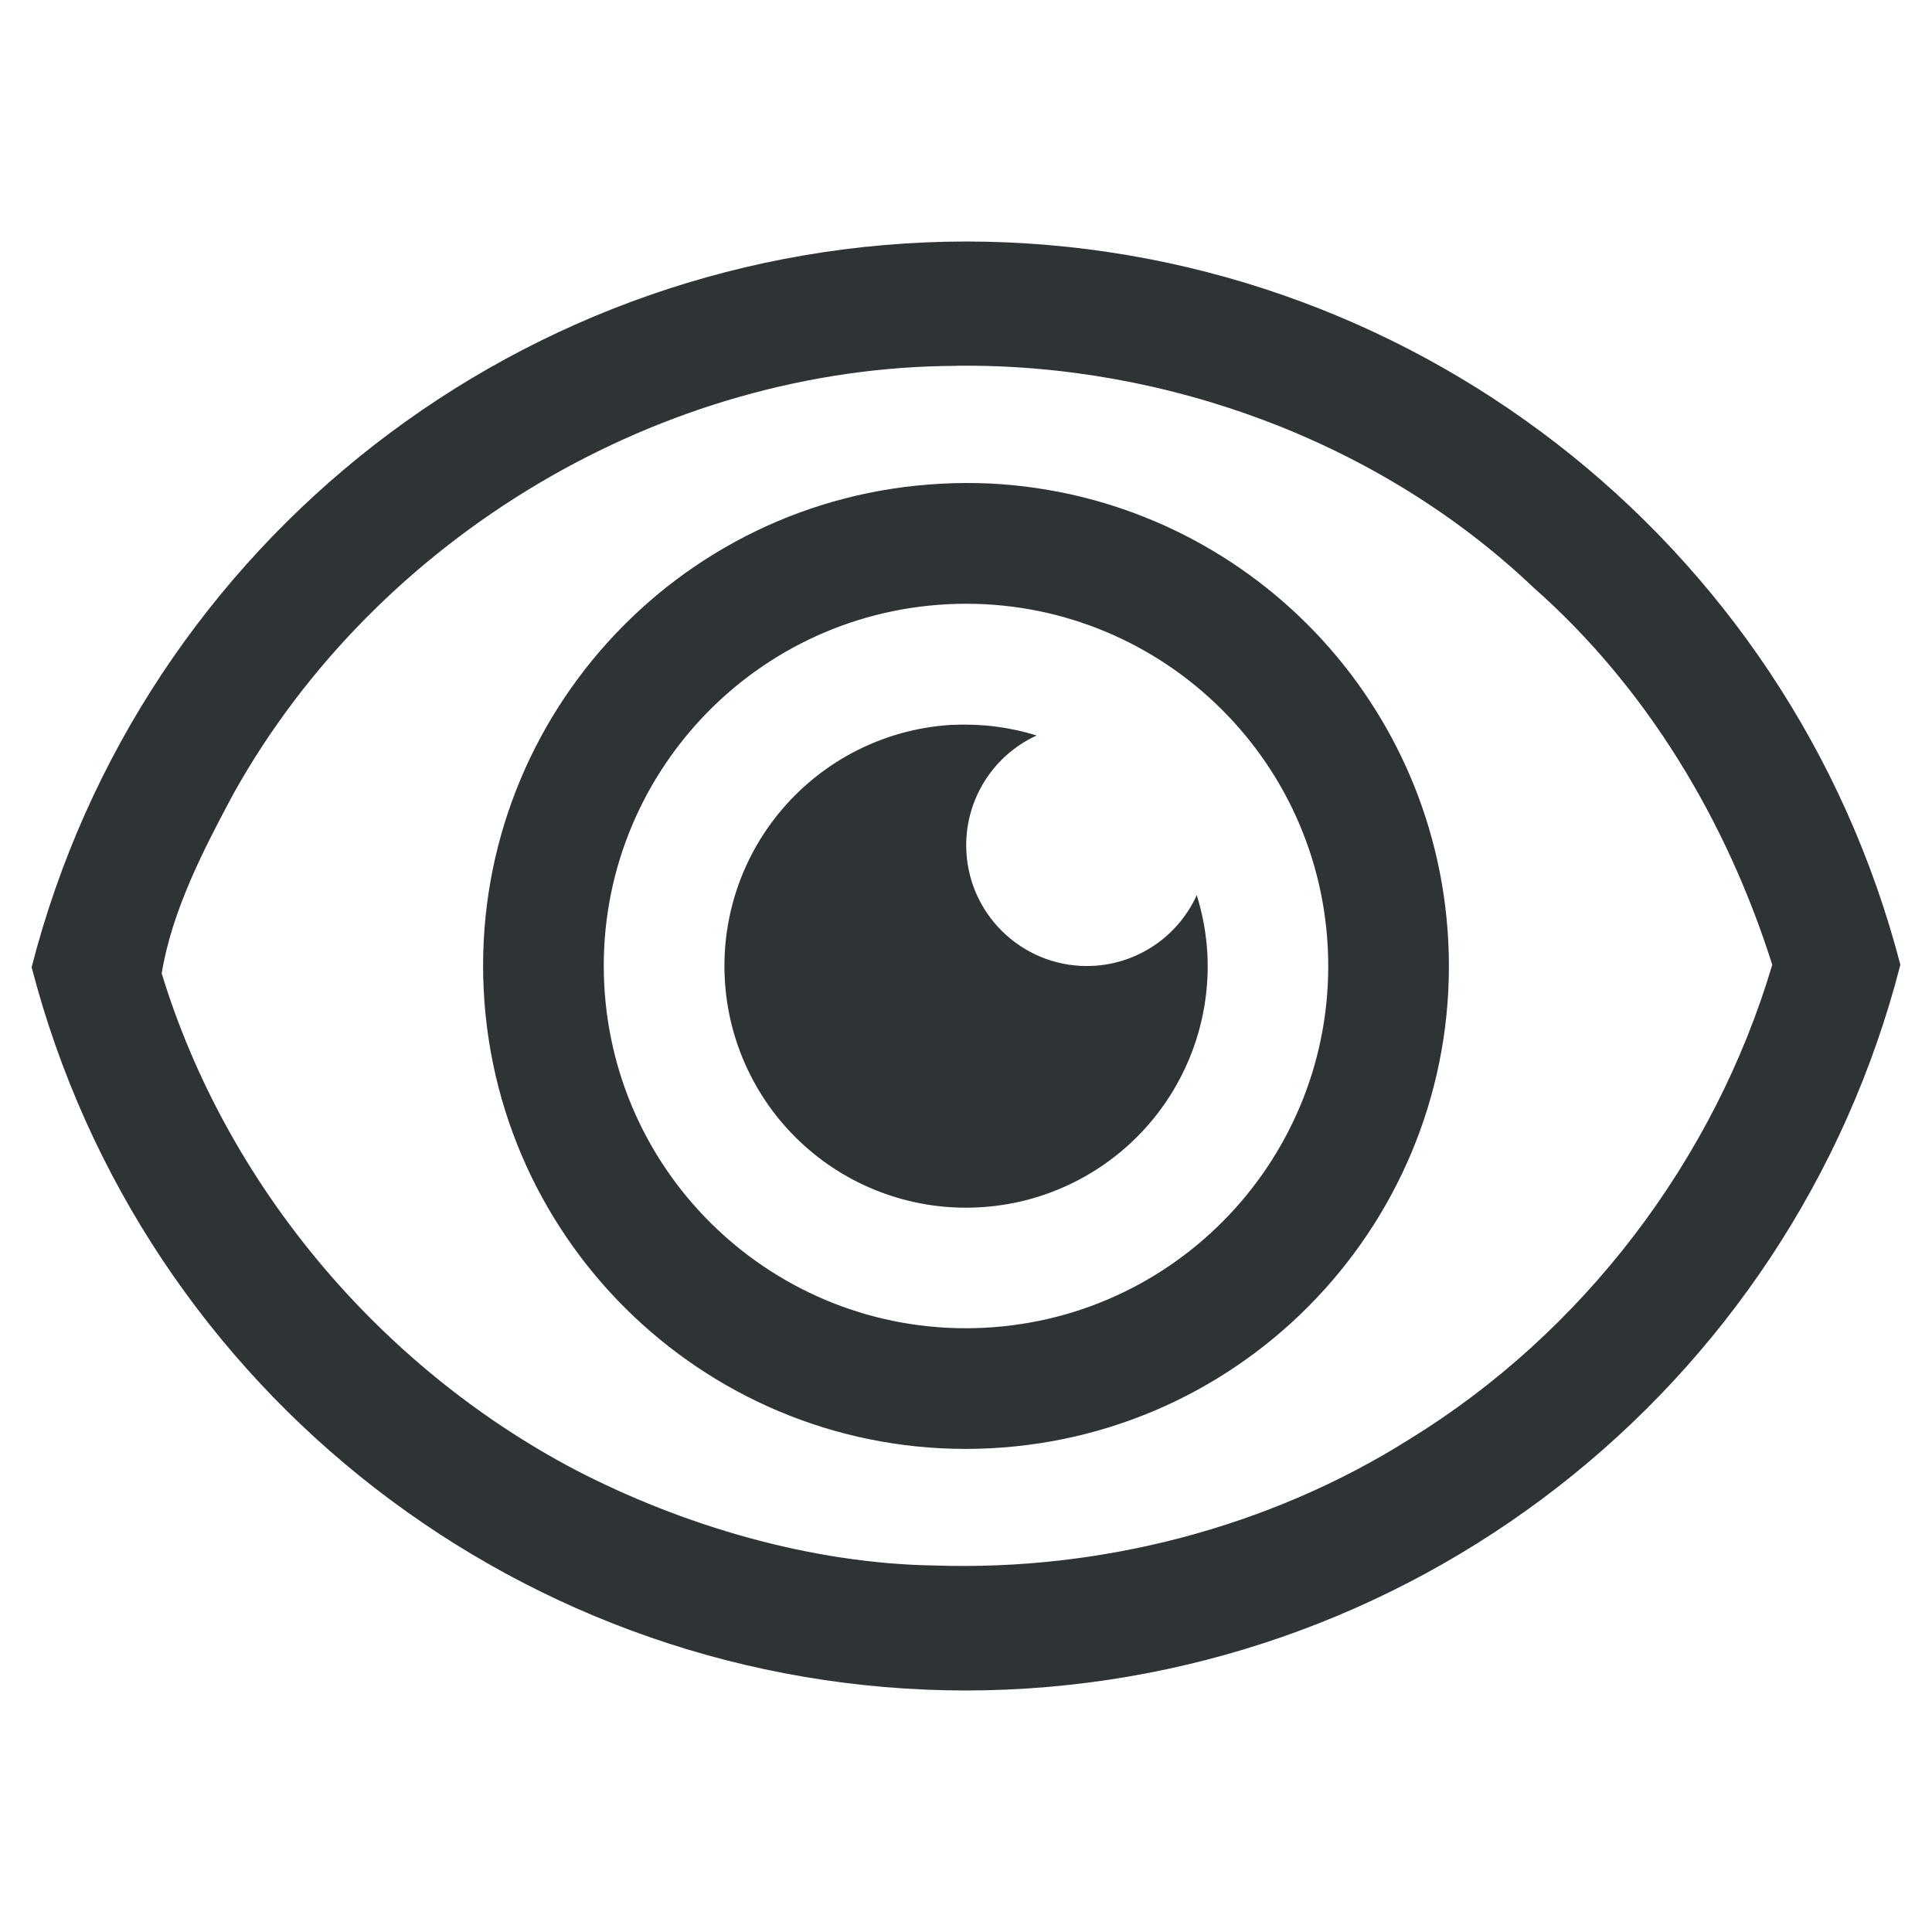
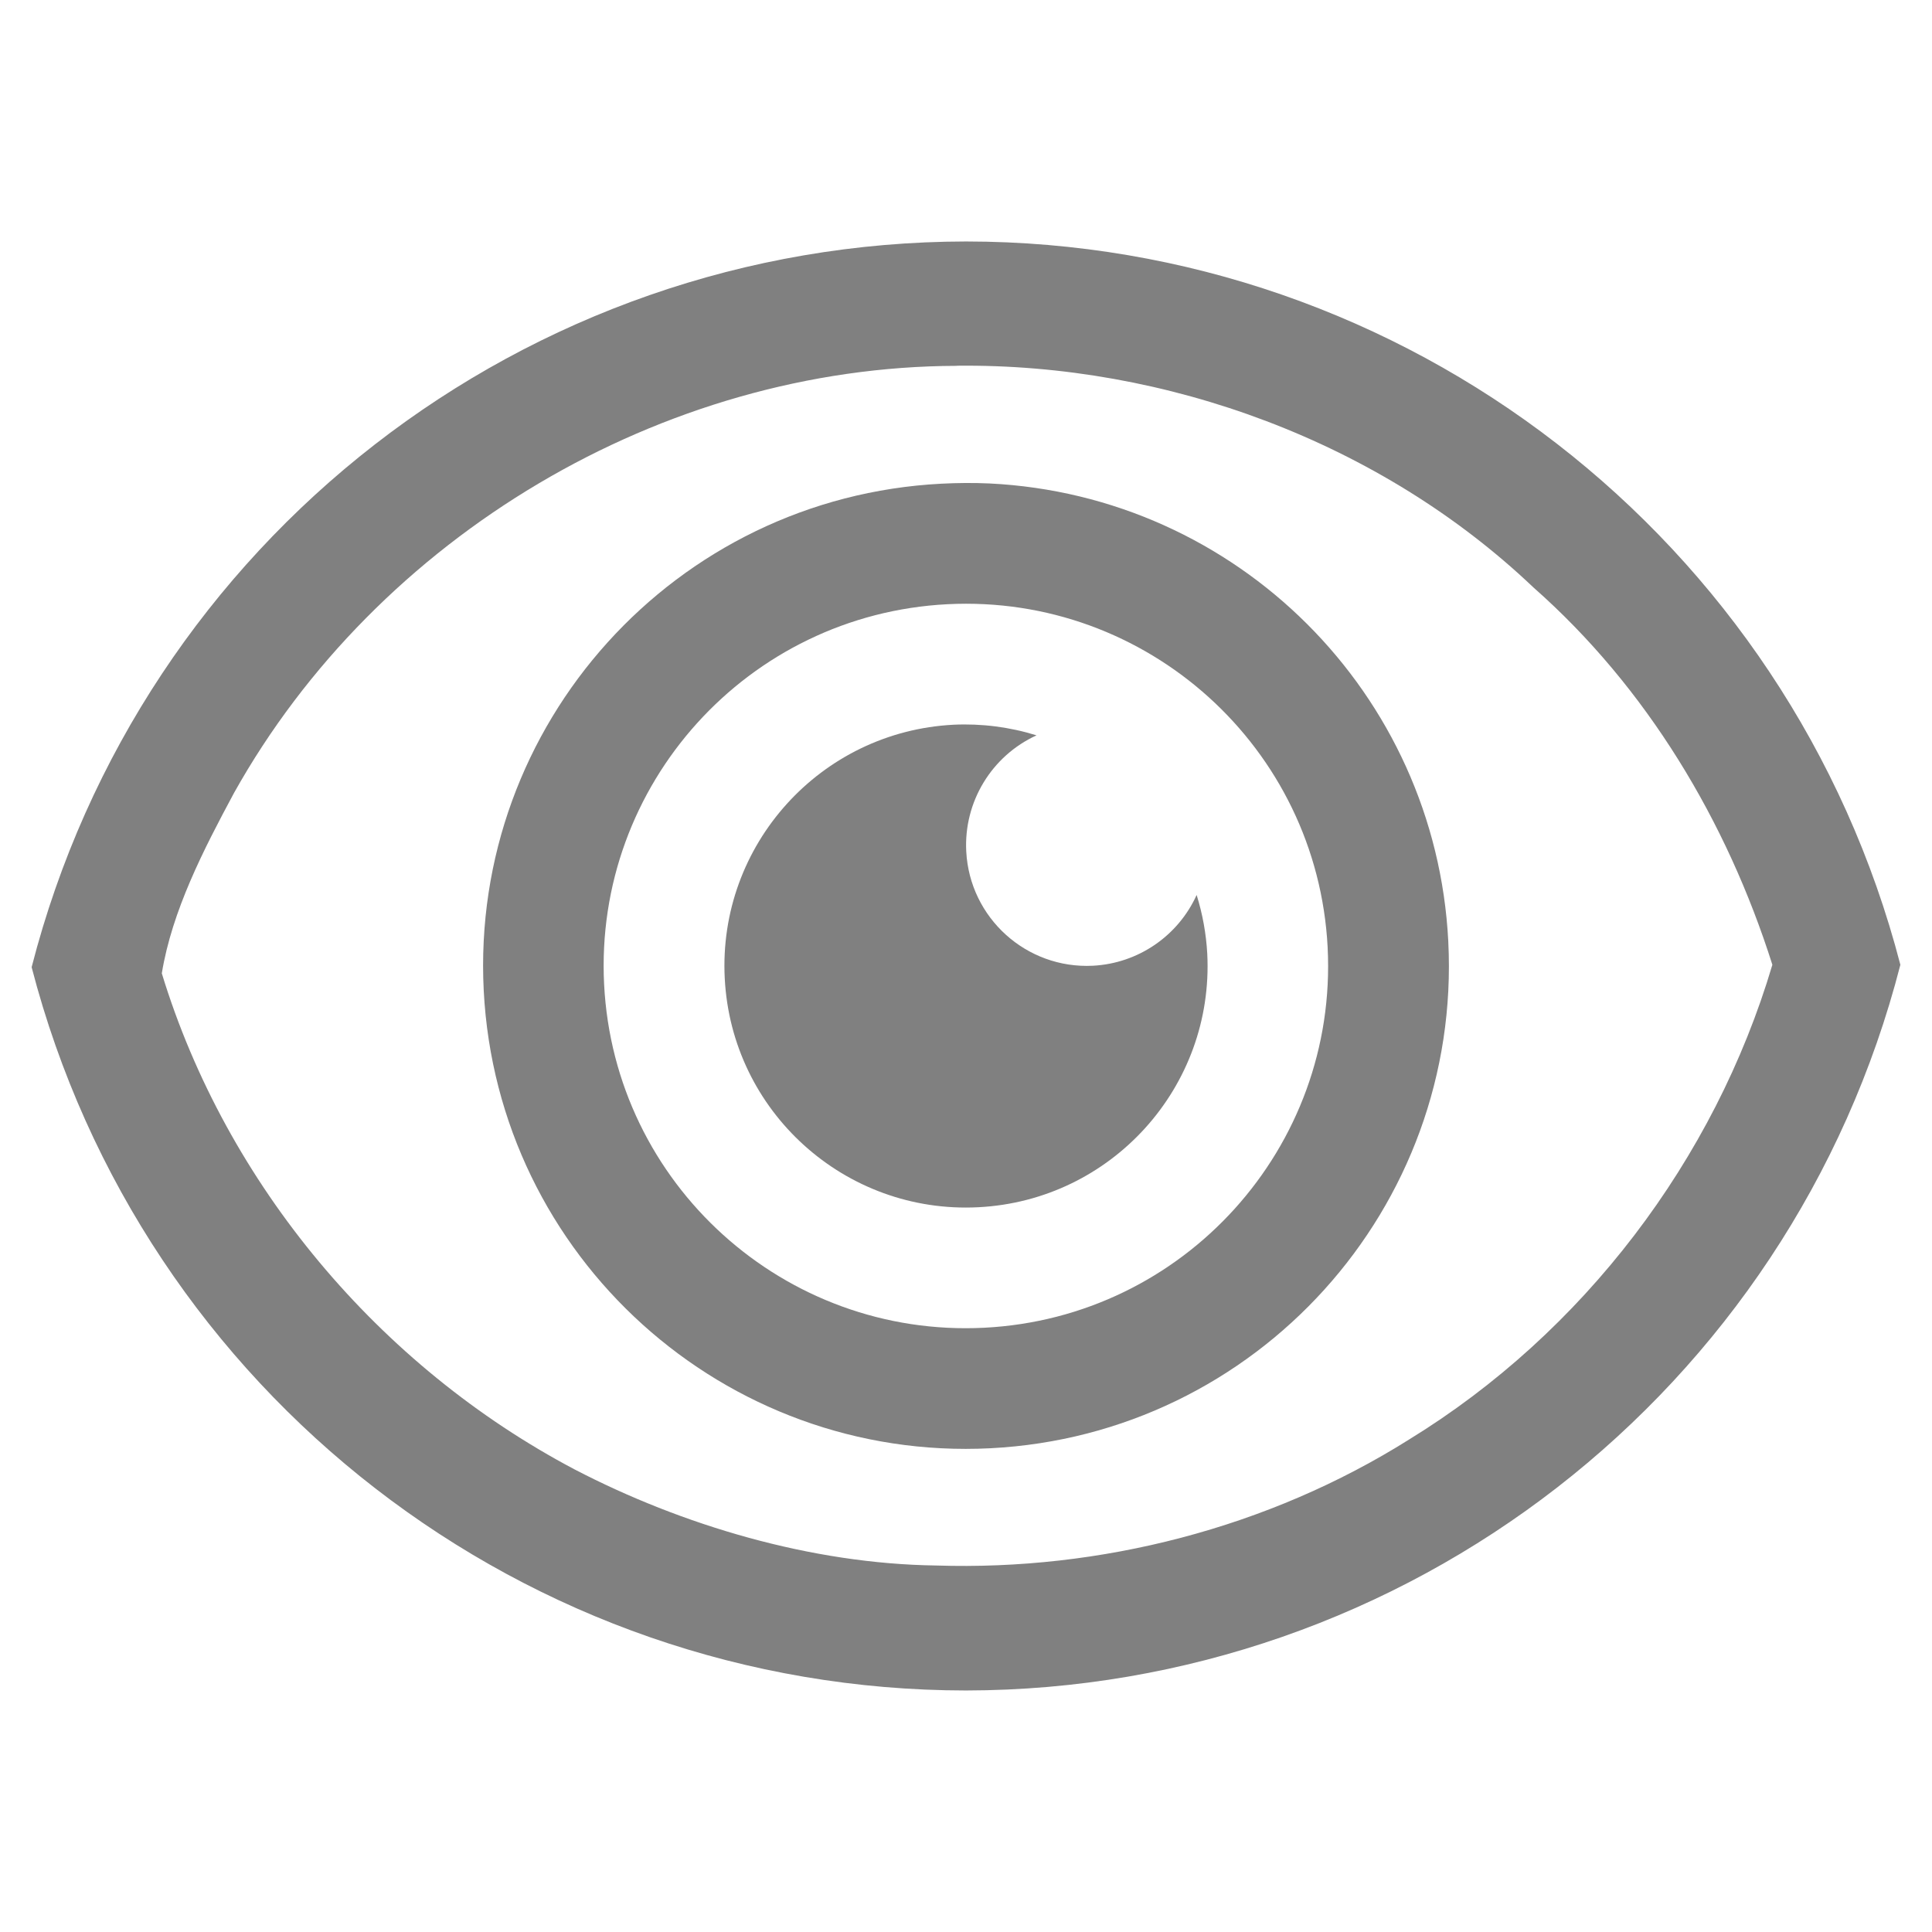
- <svg xmlns="http://www.w3.org/2000/svg" version="1.1" viewBox="0 0 16 16">
-   <path d="m8 2c-3.648 5e-3 -6.831 2.477-7.738 6.01 0.915 3.526 4.096 5.988 7.738 5.99 3.648-5e-3 6.831-2.477 7.738-6.01-0.915-3.526-4.096-5.988-7.738-5.99zm-0.078 1.029c1.74-0.02 3.511 0.632 4.777 1.836 0.94 0.829 1.602 1.936 1.978 3.125-0.48 1.618-1.567 3.046-3.006 3.93-1.169 0.736-2.563 1.089-3.92 1.045-1.036-0.014-2.105-0.334-2.992-0.795-1.617-0.853-2.885-2.358-3.42-4.109 0.085-0.519 0.346-1.025 0.598-1.494 1.188-2.125 3.546-3.531 5.984-3.537zm0.072 0.971c-0.067 3.256e-4 -0.133 0.002-0.199 0.006-2.205 0.114-3.901 1.992-3.789 4.197 0.113 2.206 1.992 3.903 4.197 3.791 2.206-0.113 3.903-1.992 3.791-4.197v-0.002c-0.105-2.052-1.747-3.69-3.799-3.791-0.067-0.003-0.134-0.004-0.201-0.004zm-0.146 1.004a3 3 0 0 1 3.148 2.842v0.002a3 3 0 0 1-2.844 3.148 3 3 0 0 1-3.148-2.844 3 3 0 0 1 2.844-3.148zm0.051 0.998a2 2 0 0 0-1.897 2.1 2 2 0 0 0 2.1 1.897 2 2 0 0 0 1.897-2.1 2 2 0 0 0-0.088-0.486 1 1 0 0 1-0.859 0.586 1 1 0 0 1-1.049-0.947 1 1 0 0 1 0.582-0.961 2 2 0 0 0-0.686-0.088z" fill="#2e3436" style="paint-order:normal" />
+ <svg xmlns="http://www.w3.org/2000/svg" xmlns:ns1="http://www.openswatchbook.org/uri/2009/osb" width="16" viewBox="0 0 16 16" version="1.1" id="svg7384" height="16">
+   <defs id="defs7386">
+     <linearGradient ns1:paint="solid" id="linearGradient7212">
+       <stop style="stop-color:#000000;stop-opacity:1;" offset="0" id="stop7214" />
+     </linearGradient>
+   </defs>
+   <g id="layer9" label="status" style="display:inline" transform="translate(-477.0002,-12.99023)" />
+   <g id="layer2" style="display:inline" transform="translate(-236,-379.9902)" />
+   <g id="layer4" style="display:inline" transform="translate(-236,-379.9902)" />
+   <g id="g1812" style="display:inline" transform="translate(-236,-379.9902)" />
+   <g id="g6217" style="display:inline" transform="translate(-236,-379.9902)" />
+   <g id="layer3" style="display:inline" transform="translate(-236,-379.9902)" />
+   <g id="g1833" style="display:inline" transform="translate(-236,-379.9902)" />
+   <g id="layer1" style="display:inline" transform="translate(-236,-379.9902)">
+     <path d="m 244,381.99 c -3.648,0.005 -6.831,2.477 -7.738,6.01 0.915,3.526 4.096,5.988 7.738,5.99 3.648,-0.005 6.831,-2.477 7.738,-6.01 -0.915,-3.526 -4.096,-5.988 -7.738,-5.99 z m -0.078,1.029 c 1.74,-0.02 3.511,0.632 4.777,1.836 0.94,0.829 1.602,1.936 1.979,3.125 -0.48,1.618 -1.567,3.046 -3.006,3.93 -1.169,0.736 -2.563,1.089 -3.92,1.045 -1.035,-0.014 -2.105,-0.334 -2.992,-0.795 -1.617,-0.853 -2.885,-2.358 -3.42,-4.109 0.085,-0.519 0.346,-1.025 0.598,-1.494 1.188,-2.125 3.546,-3.531 5.984,-3.537 z" id="path2314" style="opacity:1;vector-effect:none;fill:#808080;fill-opacity:1;stroke:none;stroke-width:1.5;stroke-linecap:butt;stroke-linejoin:round;stroke-miterlimit:4;stroke-dasharray:none;stroke-dashoffset:0;stroke-opacity:1;marker:none;marker-start:none;marker-mid:none;marker-end:none;paint-order:normal" />
+     <path d="m 244.195,383.994 c -0.133,-0.006 -0.267,-0.005 -0.4,0.002 -2.205,0.114 -3.901,1.992 -3.789,4.197 0.113,2.206 1.992,3.903 4.197,3.791 2.206,-0.113 3.903,-1.992 3.791,-4.197 v -0.002 c -0.105,-2.052 -1.747,-3.69 -3.799,-3.791 z m -0.348,1 a 3,3 0 0 1 3.148,2.842 v 0.002 a 3,3 0 0 1 -2.844,3.148 3,3 0 0 1 -3.148,-2.844 3,3 0 0 1 2.844,-3.148 z" id="path1379" style="opacity:1;vector-effect:none;fill:#808080;fill-opacity:1;stroke:none;stroke-width:1;stroke-linecap:round;stroke-linejoin:round;stroke-miterlimit:4;stroke-dasharray:none;stroke-dashoffset:0;stroke-opacity:1" />
+     <path d="m 243.898,385.992 a 2,2 0 0 0 -1.896,2.1 2,2 0 0 0 2.1,1.896 2,2 0 0 0 1.896,-2.1 2,2 0 0 0 -0.088,-0.486 1,1 0 0 1 -0.859,0.586 1,1 0 0 1 -1.049,-0.947 1,1 0 0 1 0.582,-0.961 2,2 0 0 0 -0.686,-0.088 z" id="path1391" style="opacity:1;vector-effect:none;fill:#808080;fill-opacity:1;stroke:none;stroke-width:1;stroke-linecap:round;stroke-linejoin:round;stroke-miterlimit:4;stroke-dasharray:none;stroke-dashoffset:0;stroke-opacity:1" />
+   </g>
</svg>
